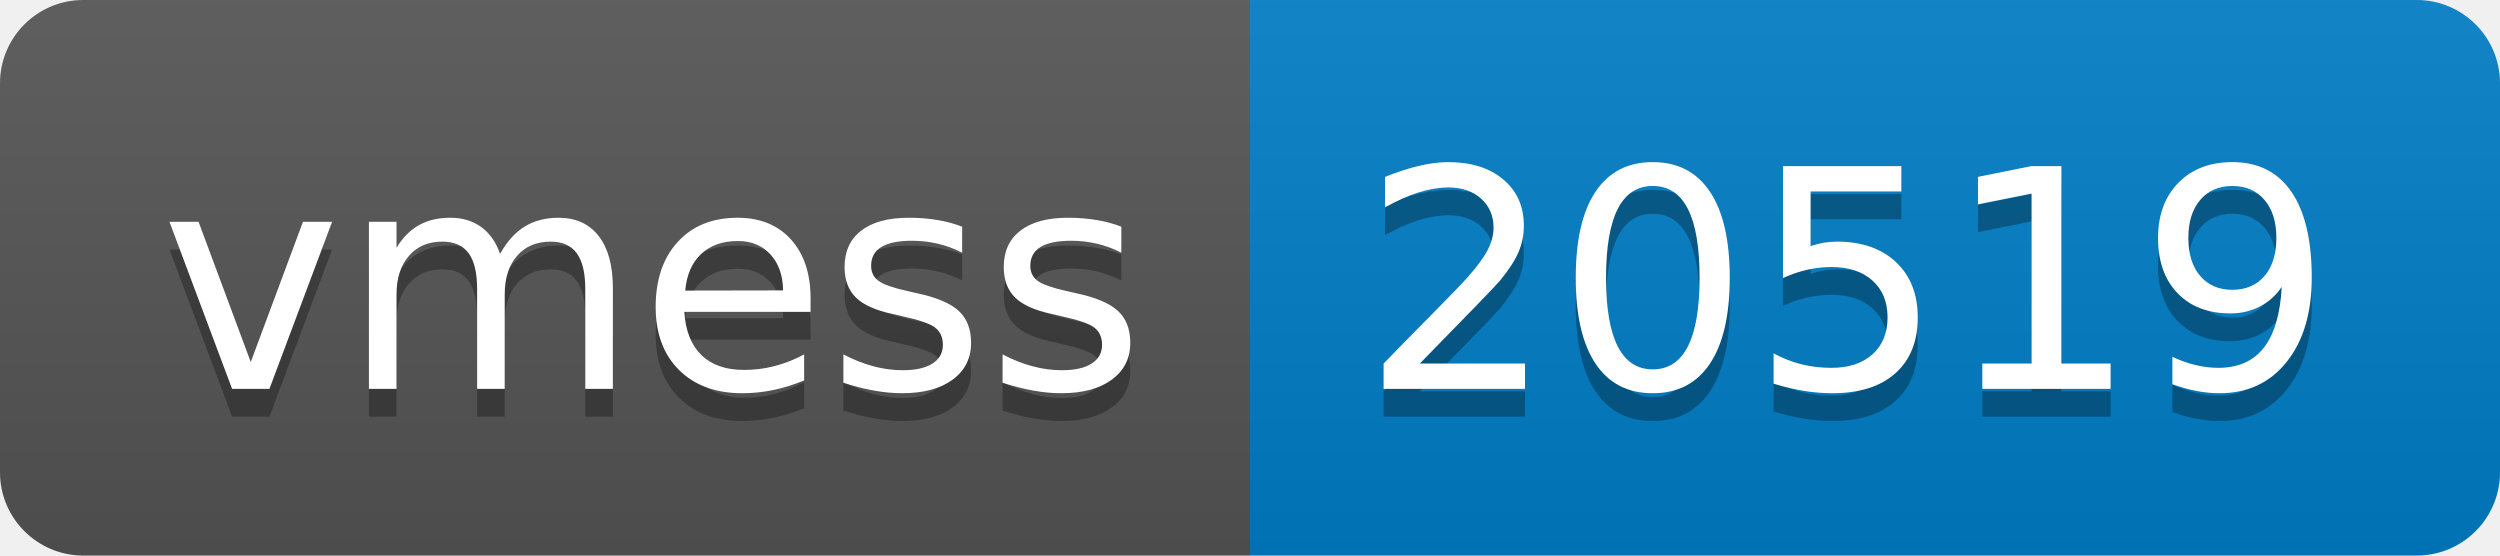
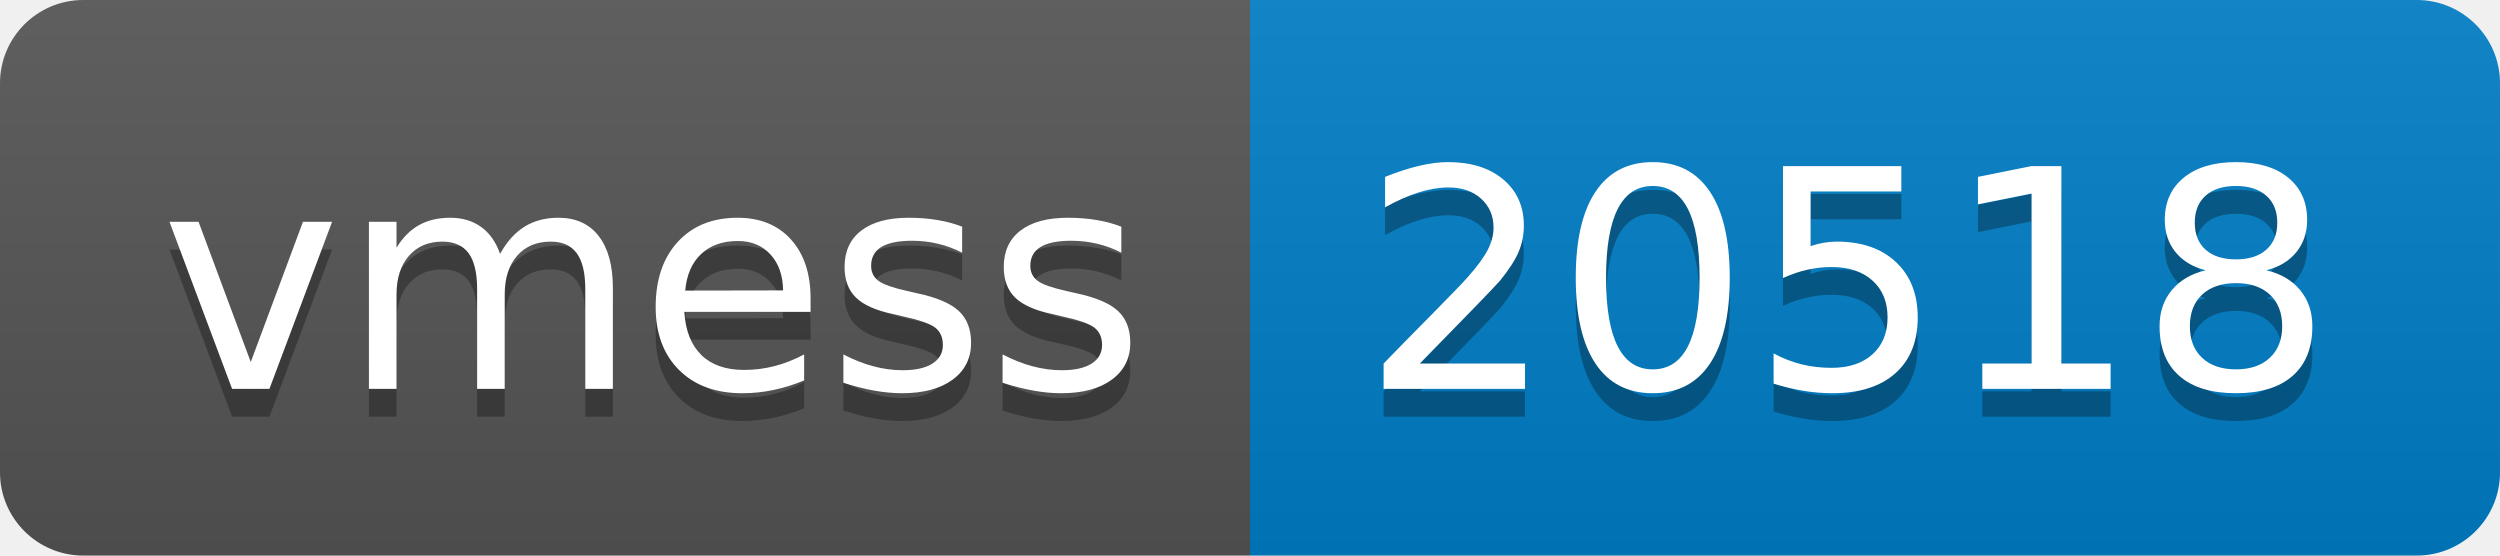
- <svg xmlns="http://www.w3.org/2000/svg" width="90" height="20" role="img" aria-label="vmess: 20519">
+ <svg xmlns="http://www.w3.org/2000/svg" width="90" height="20" role="img" aria-label="vmess: 20518">
  <linearGradient id="s" x2="0" y2="100%">
    <stop offset="0" stop-color="#bbb" stop-opacity=".1" />
    <stop offset="1" stop-opacity=".1" />
  </linearGradient>
  <clipPath id="r">
    <rect width="90" height="20" rx="3" fill="#fff" />
  </clipPath>
  <g clip-path="url(#r)">
    <rect width="45" height="20" fill="#555" />
    <rect x="45" width="45" height="20" fill="#007ec6" />
    <rect width="90" height="20" fill="url(#s)" />
  </g>
  <g fill="#fff" text-anchor="middle" font-family="Verdana,Geneva,DejaVu Sans,sans-serif" text-rendering="geometricPrecision" font-size="110">
    <text aria-hidden="true" x="235" y="150" fill="#010101" fill-opacity=".3" transform="scale(.1)" textLength="350">vmess</text>
    <text x="235" y="140" transform="scale(.1)" fill="#fff" textLength="350">vmess</text>
-     <text aria-hidden="true" x="665" y="150" fill="#010101" fill-opacity=".3" transform="scale(.1)" textLength="350">20519</text>
-     <text x="665" y="140" transform="scale(.1)" fill="#fff" textLength="350">20519</text>
+     <text aria-hidden="true" x="665" y="150" fill="#010101" fill-opacity=".3" transform="scale(.1)" textLength="350">20518</text>
+     <text x="665" y="140" transform="scale(.1)" fill="#fff" textLength="350">20518</text>
  </g>
</svg>
